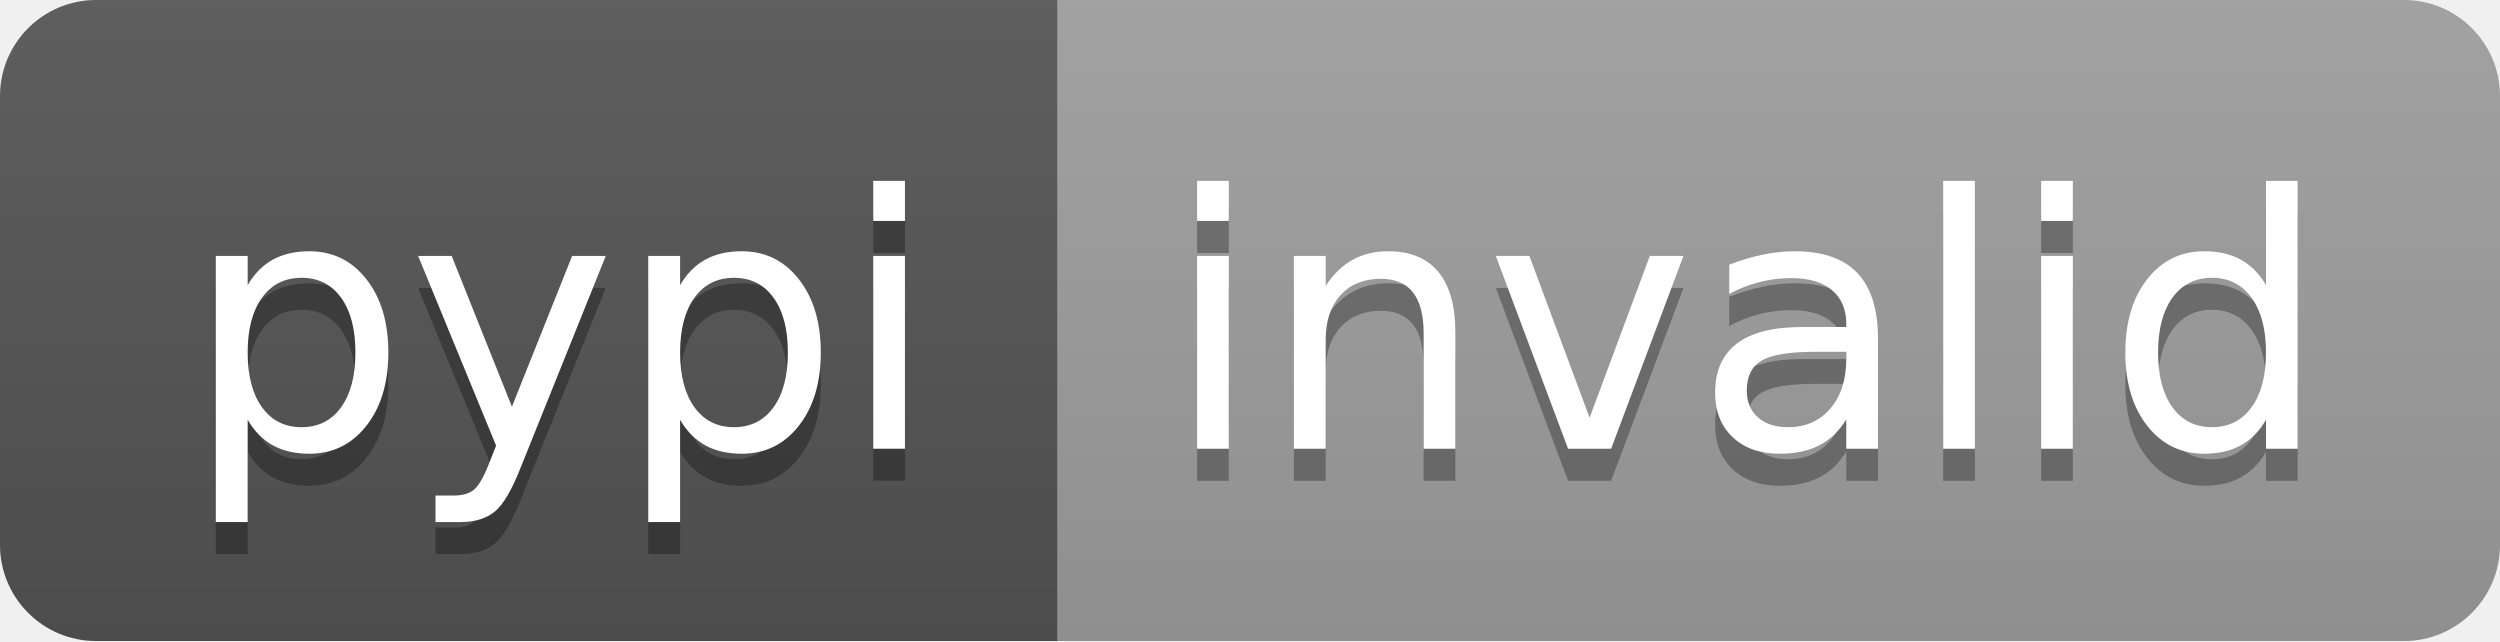
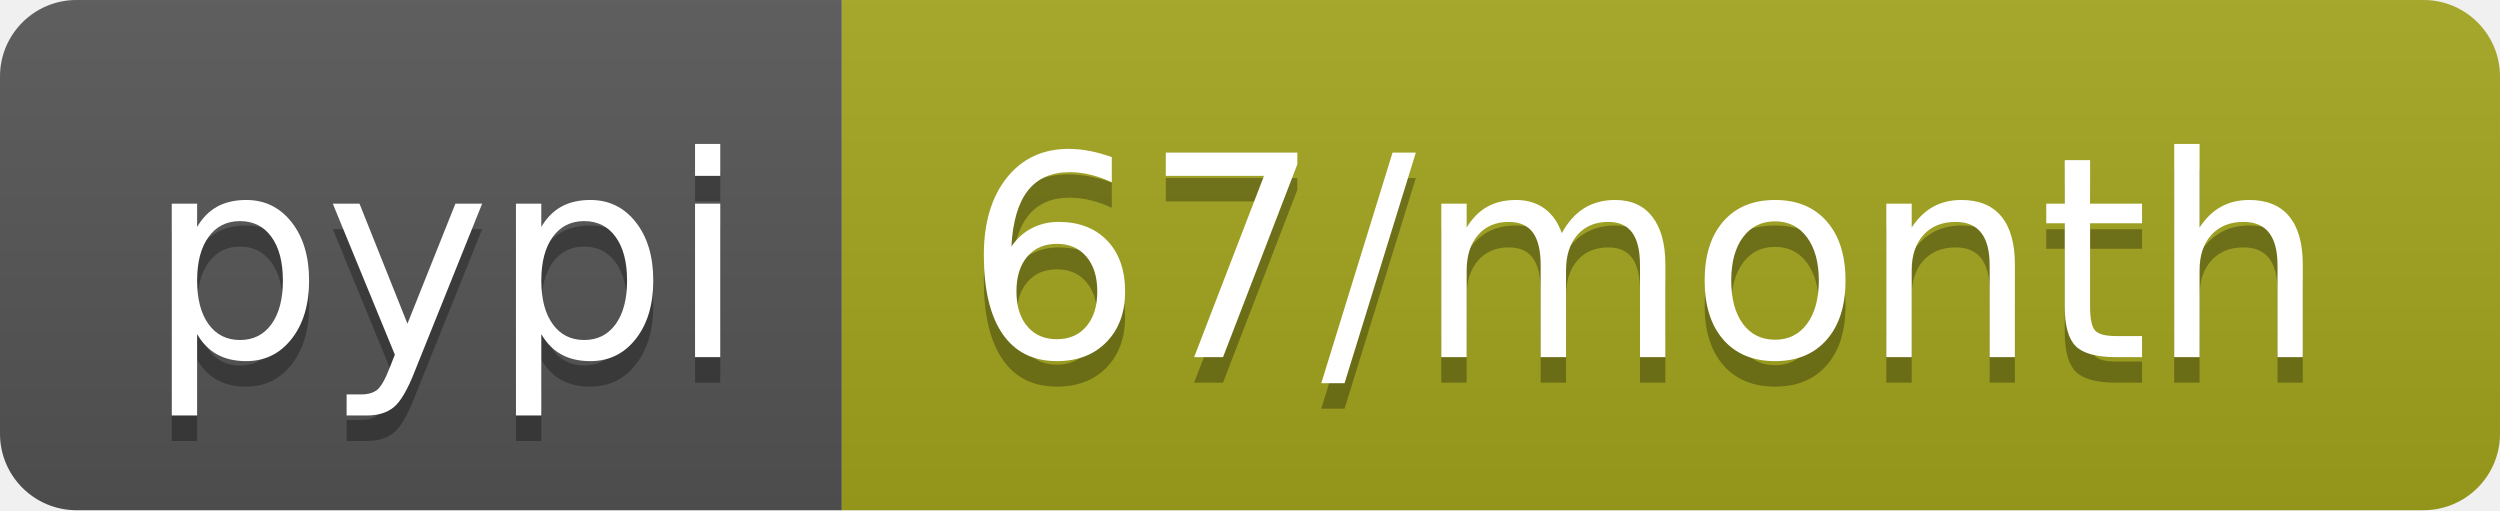
- <svg xmlns="http://www.w3.org/2000/svg" width="78" height="20" role="img" aria-label="pypi: invalid">
+ <svg xmlns="http://www.w3.org/2000/svg" width="98" height="20" role="img" aria-label="pypi: 67/month">
  <linearGradient id="s" x2="0" y2="100%">
    <stop offset="0" stop-color="#bbb" stop-opacity=".1" />
    <stop offset="1" stop-opacity=".1" />
  </linearGradient>
  <clipPath id="r">
-     <rect width="78" height="20" rx="3" fill="#fff" />
+     <rect width="98" height="20" rx="3" fill="#fff" />
  </clipPath>
  <g clip-path="url(#r)">
    <rect width="33" height="20" fill="#555" />
-     <rect x="33" width="45" height="20" fill="#9f9f9f" />
-     <rect width="78" height="20" fill="url(#s)" />
+     <rect x="33" width="65" height="20" fill="#a4a61d" />
+     <rect width="98" height="20" fill="url(#s)" />
  </g>
  <g fill="#fff" text-anchor="middle" font-family="Verdana,Geneva,DejaVu Sans,sans-serif" text-rendering="geometricPrecision" font-size="110">
    <text aria-hidden="true" x="175" y="150" fill="#010101" fill-opacity=".3" transform="scale(.1)" textLength="230">pypi</text>
    <text x="175" y="140" transform="scale(.1)" fill="#fff" textLength="230">pypi</text>
-     <text aria-hidden="true" x="545" y="150" fill="#010101" fill-opacity=".3" transform="scale(.1)" textLength="350">invalid</text>
-     <text x="545" y="140" transform="scale(.1)" fill="#fff" textLength="350">invalid</text>
+     <text aria-hidden="true" x="645" y="150" fill="#010101" fill-opacity=".3" transform="scale(.1)" textLength="550">67/month</text>
+     <text x="645" y="140" transform="scale(.1)" fill="#fff" textLength="550">67/month</text>
  </g>
</svg>
